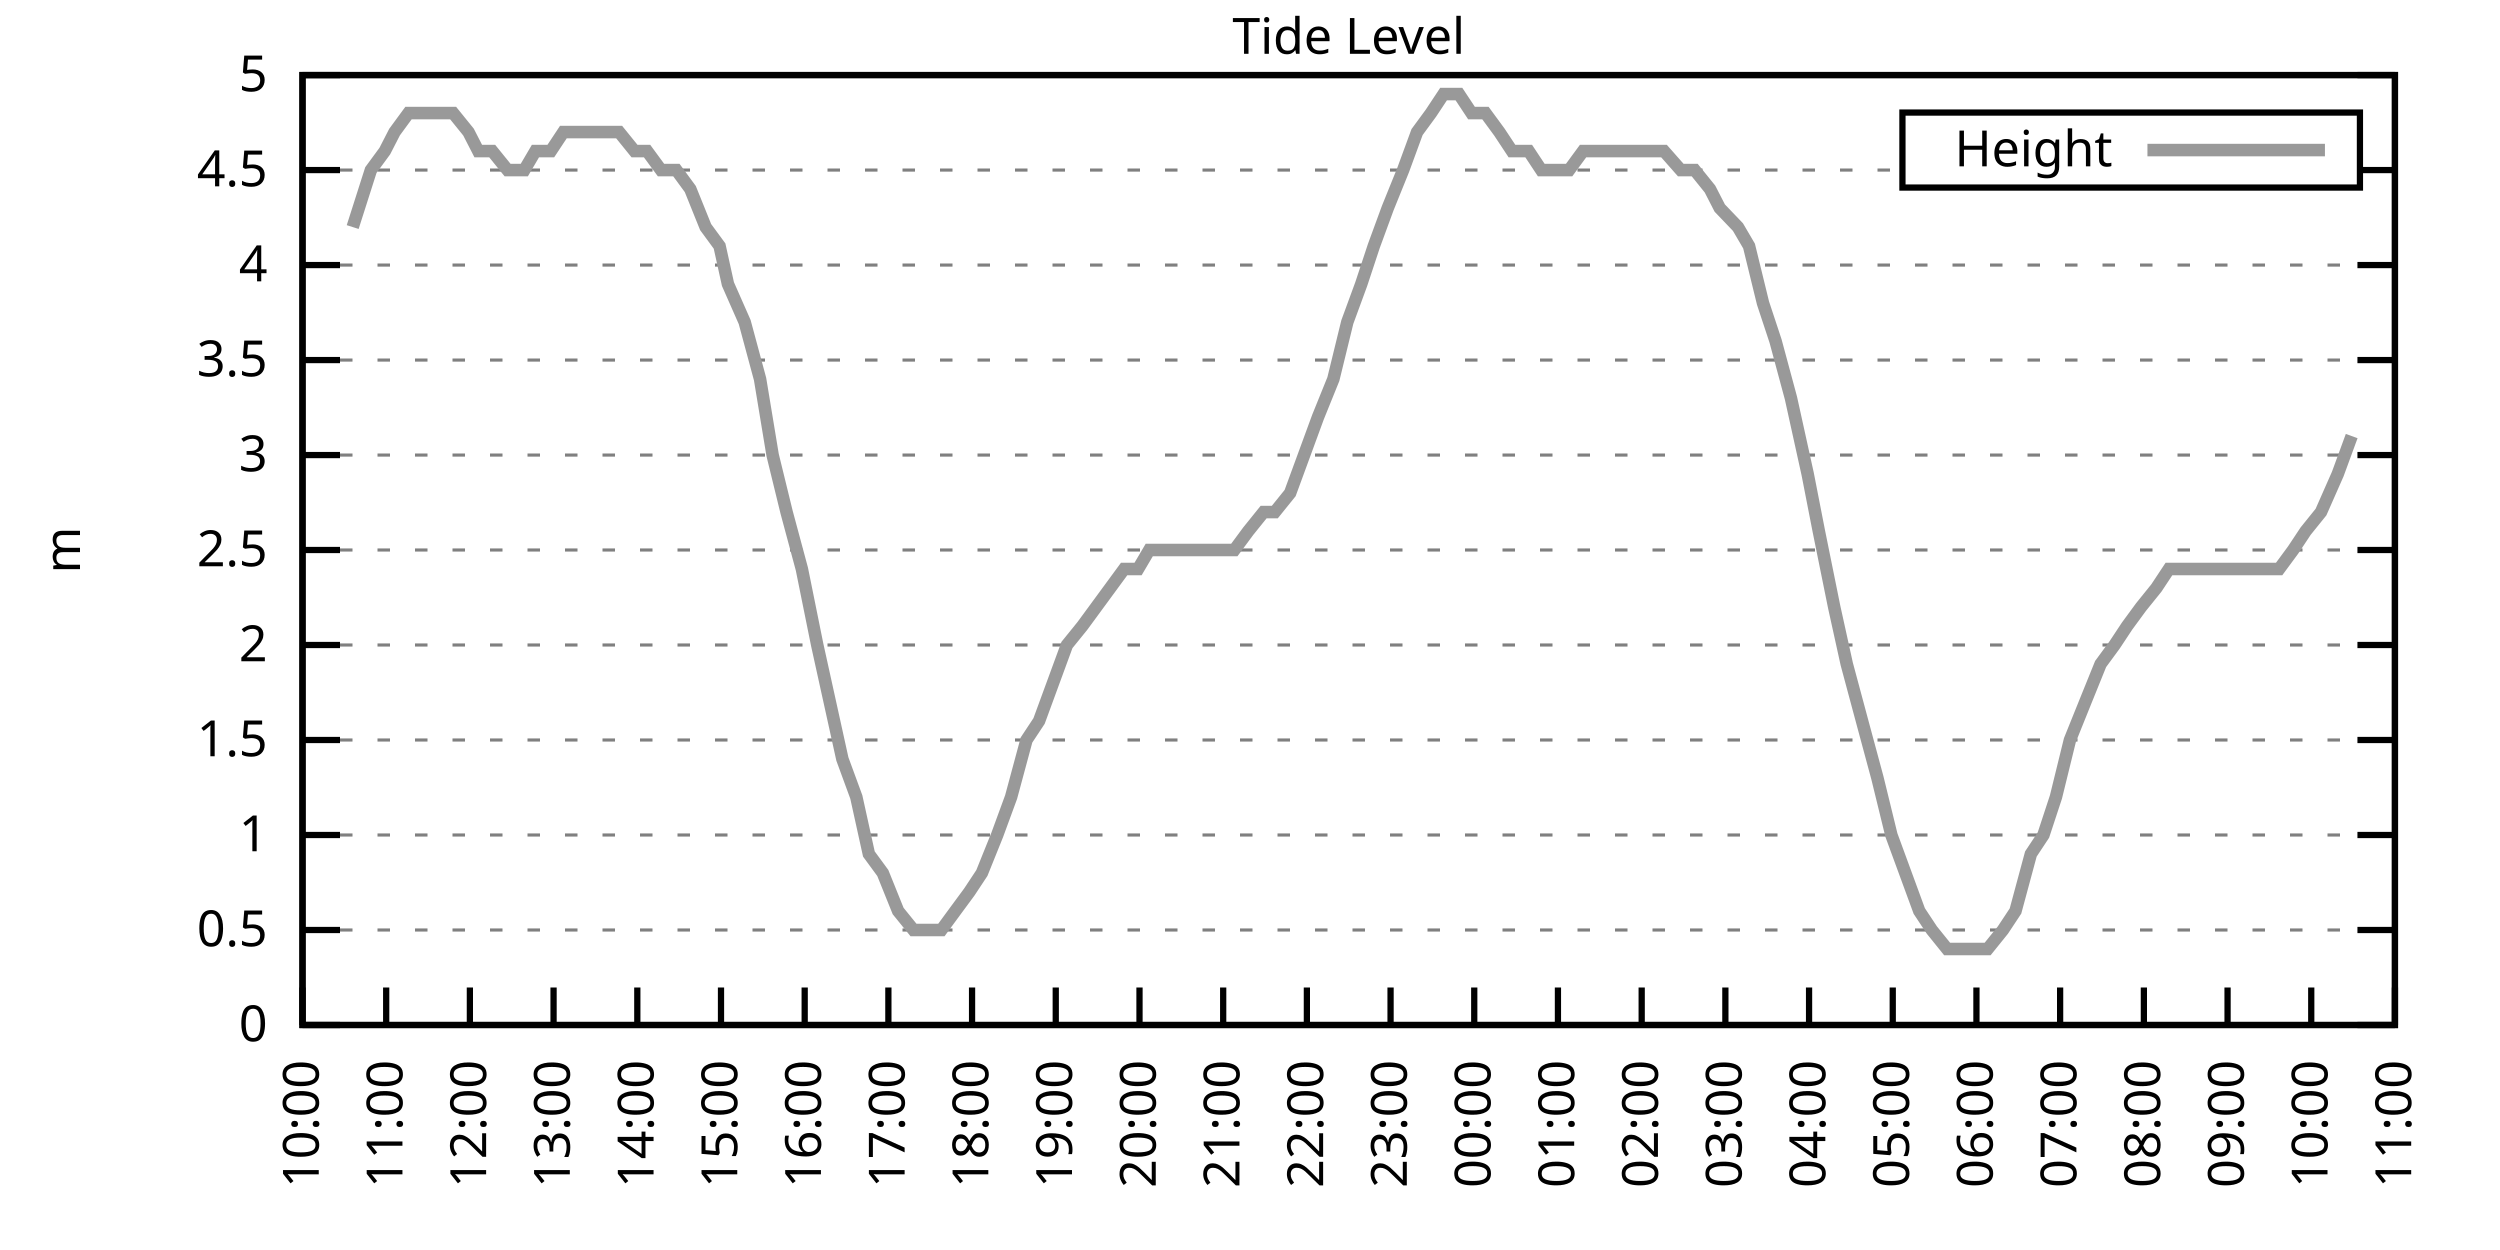
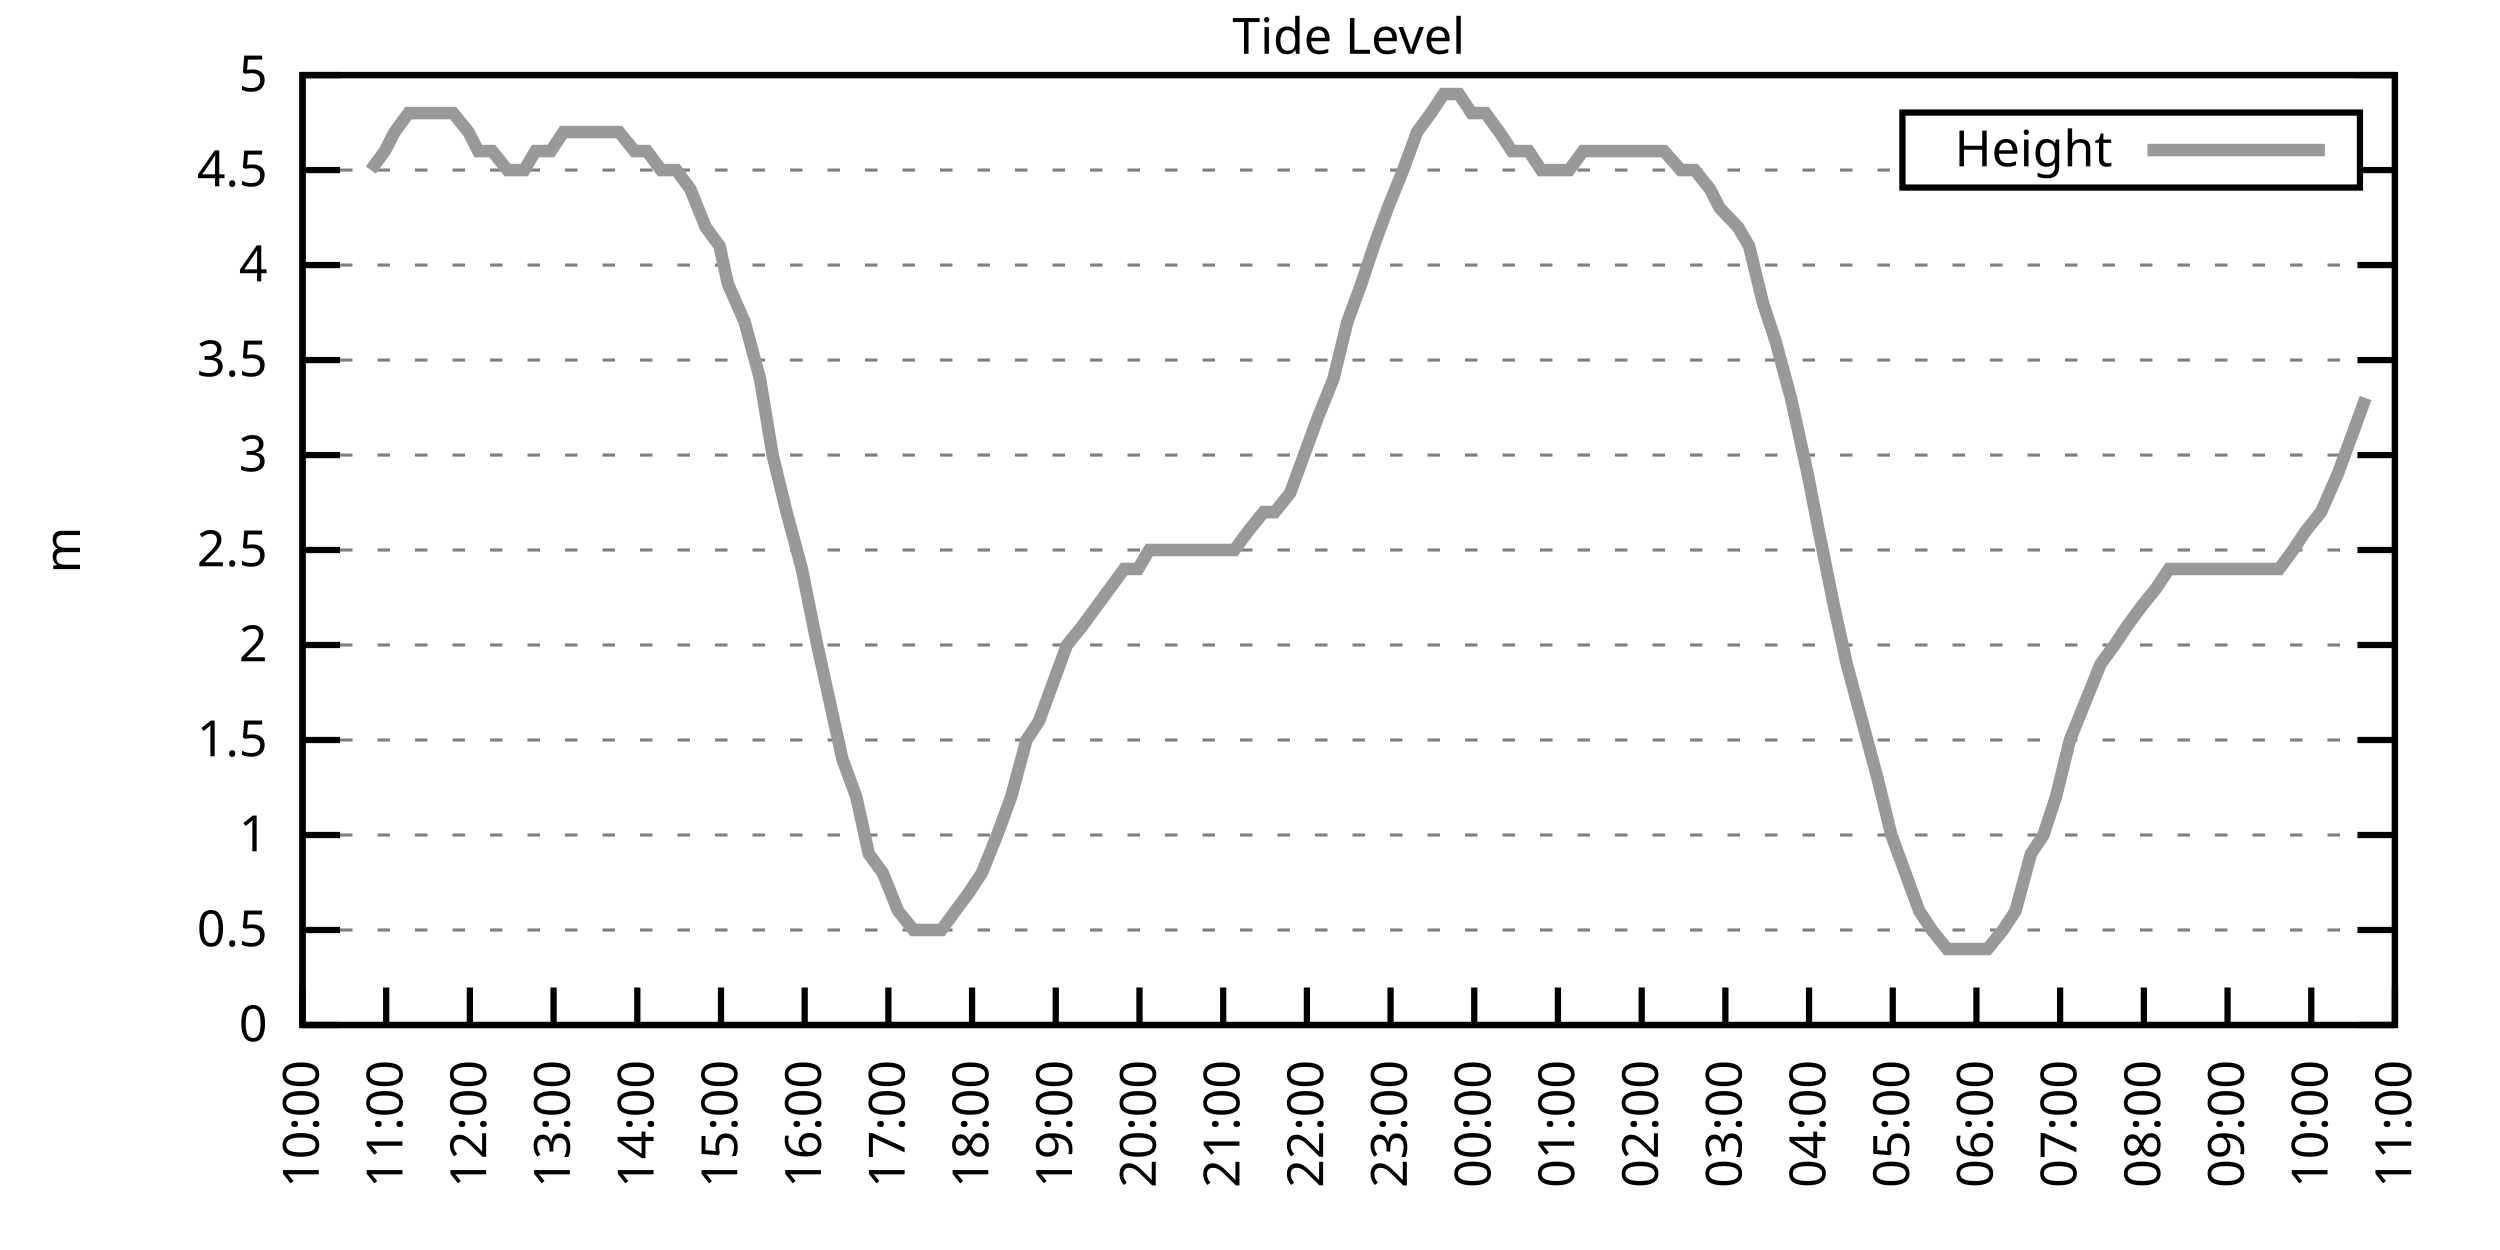
<svg xmlns="http://www.w3.org/2000/svg" xmlns:xlink="http://www.w3.org/1999/xlink" width="400" height="200" viewBox="0 0 400 200">
  <g id="gnuplot_canvas">
    <rect x="0" y="0" width="400" height="200" fill="none" />
    <defs>
      <circle id="gpDot" r="0.5" stroke-width="0.5" stroke="currentColor" />
      <path id="gpPt0" stroke-width="0.333" stroke="currentColor" d="M-1,0 h2 M0,-1 v2" />
      <path id="gpPt1" stroke-width="0.333" stroke="currentColor" d="M-1,-1 L1,1 M1,-1 L-1,1" />
      <path id="gpPt2" stroke-width="0.333" stroke="currentColor" d="M-1,0 L1,0 M0,-1 L0,1 M-1,-1 L1,1 M-1,1 L1,-1" />
      <rect id="gpPt3" stroke-width="0.333" stroke="currentColor" x="-1" y="-1" width="2" height="2" />
      <rect id="gpPt4" stroke-width="0.333" stroke="currentColor" fill="currentColor" x="-1" y="-1" width="2" height="2" />
      <circle id="gpPt5" stroke-width="0.333" stroke="currentColor" cx="0" cy="0" r="1" />
      <use xlink:href="#gpPt5" id="gpPt6" fill="currentColor" stroke="none" />
      <path id="gpPt7" stroke-width="0.333" stroke="currentColor" d="M0,-1.33 L-1.33,0.67 L1.33,0.67 z" />
      <use xlink:href="#gpPt7" id="gpPt8" fill="currentColor" stroke="none" />
      <use xlink:href="#gpPt7" id="gpPt9" stroke="currentColor" transform="rotate(180)" />
      <use xlink:href="#gpPt9" id="gpPt10" fill="currentColor" stroke="none" />
      <use xlink:href="#gpPt3" id="gpPt11" stroke="currentColor" transform="rotate(45)" />
      <use xlink:href="#gpPt11" id="gpPt12" fill="currentColor" stroke="none" />
      <path id="gpPt13" stroke-width="0.333" stroke="currentColor" d="M0,1.330 L1.265,0.411 L0.782,-1.067 L-0.782,-1.076 L-1.265,0.411 z" />
      <use xlink:href="#gpPt13" id="gpPt14" fill="currentColor" stroke="none" />
      <filter id="textbox" filterUnits="objectBoundingBox" x="0" y="0" height="1" width="1">
        <feFlood flood-color="white" flood-opacity="1" result="bgnd" />
        <feComposite in="SourceGraphic" in2="bgnd" operator="atop" />
      </filter>
      <filter id="greybox" filterUnits="objectBoundingBox" x="0" y="0" height="1" width="1">
        <feFlood flood-color="lightgrey" flood-opacity="1" result="grey" />
        <feComposite in="SourceGraphic" in2="grey" operator="atop" />
      </filter>
    </defs>
    <g fill="none" color="white" stroke="currentColor" stroke-width="1.00" stroke-linecap="butt" stroke-linejoin="miter">
</g>
    <g fill="none" color="black" stroke="currentColor" stroke-width="1.00" stroke-linecap="butt" stroke-linejoin="miter">
      <g stroke="none" shape-rendering="crispEdges">
        <polygon fill="rgb(255, 255, 255)" points="48.40,164.00 383.18,164.00 383.18,12.02 48.40,12.02 " />
      </g>
    </g>
    <g fill="none" color="black" stroke="currentColor" stroke-width="1.00" stroke-linecap="butt" stroke-linejoin="miter">
</g>
    <g fill="none" color="black" stroke="black" stroke-width="0.50" stroke-linecap="butt" stroke-linejoin="miter">
</g>
    <g fill="none" color="gray" stroke="currentColor" stroke-width="0.50" stroke-linecap="butt" stroke-linejoin="miter">
      <path stroke="gray" stroke-dasharray="2,4" class="gridline" d="M48.40,164.00 L383.19,164.00  " />
    </g>
    <g fill="none" color="gray" stroke="gray" stroke-width="1.00" stroke-linecap="butt" stroke-linejoin="miter">
</g>
    <g fill="none" color="black" stroke="currentColor" stroke-width="1.00" stroke-linecap="butt" stroke-linejoin="miter">
      <path stroke="black" d="M48.40,164.00 L54.40,164.00 M383.19,164.00 L377.19,164.00  " />
      <g transform="translate(42.80,166.60)" stroke="none" fill="black" font-family="Sans" font-size="8.00" text-anchor="end">
        <text>
          <tspan font-family="Sans"> 0</tspan>
        </text>
      </g>
    </g>
    <g fill="none" color="black" stroke="currentColor" stroke-width="1.00" stroke-linecap="butt" stroke-linejoin="miter">
</g>
    <g fill="none" color="black" stroke="black" stroke-width="0.50" stroke-linecap="butt" stroke-linejoin="miter">
</g>
    <g fill="none" color="gray" stroke="currentColor" stroke-width="0.50" stroke-linecap="butt" stroke-linejoin="miter">
      <path stroke="gray" stroke-dasharray="2,4" class="gridline" d="M48.40,148.80 L383.19,148.80  " />
    </g>
    <g fill="none" color="gray" stroke="gray" stroke-width="1.00" stroke-linecap="butt" stroke-linejoin="miter">
</g>
    <g fill="none" color="black" stroke="currentColor" stroke-width="1.00" stroke-linecap="butt" stroke-linejoin="miter">
      <path stroke="black" d="M48.40,148.80 L54.40,148.80 M383.19,148.80 L377.19,148.80  " />
      <g transform="translate(42.80,151.40)" stroke="none" fill="black" font-family="Sans" font-size="8.00" text-anchor="end">
        <text>
          <tspan font-family="Sans"> 0.5</tspan>
        </text>
      </g>
    </g>
    <g fill="none" color="black" stroke="currentColor" stroke-width="1.00" stroke-linecap="butt" stroke-linejoin="miter">
</g>
    <g fill="none" color="black" stroke="black" stroke-width="0.50" stroke-linecap="butt" stroke-linejoin="miter">
</g>
    <g fill="none" color="gray" stroke="currentColor" stroke-width="0.50" stroke-linecap="butt" stroke-linejoin="miter">
      <path stroke="gray" stroke-dasharray="2,4" class="gridline" d="M48.40,133.60 L383.19,133.60  " />
    </g>
    <g fill="none" color="gray" stroke="gray" stroke-width="1.00" stroke-linecap="butt" stroke-linejoin="miter">
</g>
    <g fill="none" color="black" stroke="currentColor" stroke-width="1.00" stroke-linecap="butt" stroke-linejoin="miter">
      <path stroke="black" d="M48.40,133.60 L54.40,133.60 M383.19,133.60 L377.19,133.60  " />
      <g transform="translate(42.80,136.20)" stroke="none" fill="black" font-family="Sans" font-size="8.00" text-anchor="end">
        <text>
          <tspan font-family="Sans"> 1</tspan>
        </text>
      </g>
    </g>
    <g fill="none" color="black" stroke="currentColor" stroke-width="1.00" stroke-linecap="butt" stroke-linejoin="miter">
</g>
    <g fill="none" color="black" stroke="black" stroke-width="0.50" stroke-linecap="butt" stroke-linejoin="miter">
</g>
    <g fill="none" color="gray" stroke="currentColor" stroke-width="0.50" stroke-linecap="butt" stroke-linejoin="miter">
      <path stroke="gray" stroke-dasharray="2,4" class="gridline" d="M48.40,118.40 L383.19,118.40  " />
    </g>
    <g fill="none" color="gray" stroke="gray" stroke-width="1.00" stroke-linecap="butt" stroke-linejoin="miter">
</g>
    <g fill="none" color="black" stroke="currentColor" stroke-width="1.00" stroke-linecap="butt" stroke-linejoin="miter">
      <path stroke="black" d="M48.40,118.40 L54.40,118.40 M383.19,118.40 L377.19,118.40  " />
      <g transform="translate(42.80,121.00)" stroke="none" fill="black" font-family="Sans" font-size="8.00" text-anchor="end">
        <text>
          <tspan font-family="Sans"> 1.5</tspan>
        </text>
      </g>
    </g>
    <g fill="none" color="black" stroke="currentColor" stroke-width="1.00" stroke-linecap="butt" stroke-linejoin="miter">
</g>
    <g fill="none" color="black" stroke="black" stroke-width="0.50" stroke-linecap="butt" stroke-linejoin="miter">
</g>
    <g fill="none" color="gray" stroke="currentColor" stroke-width="0.50" stroke-linecap="butt" stroke-linejoin="miter">
      <path stroke="gray" stroke-dasharray="2,4" class="gridline" d="M48.40,103.20 L383.19,103.20  " />
    </g>
    <g fill="none" color="gray" stroke="gray" stroke-width="1.00" stroke-linecap="butt" stroke-linejoin="miter">
</g>
    <g fill="none" color="black" stroke="currentColor" stroke-width="1.00" stroke-linecap="butt" stroke-linejoin="miter">
      <path stroke="black" d="M48.40,103.20 L54.40,103.20 M383.19,103.20 L377.19,103.20  " />
      <g transform="translate(42.80,105.80)" stroke="none" fill="black" font-family="Sans" font-size="8.00" text-anchor="end">
        <text>
          <tspan font-family="Sans"> 2</tspan>
        </text>
      </g>
    </g>
    <g fill="none" color="black" stroke="currentColor" stroke-width="1.00" stroke-linecap="butt" stroke-linejoin="miter">
</g>
    <g fill="none" color="black" stroke="black" stroke-width="0.50" stroke-linecap="butt" stroke-linejoin="miter">
</g>
    <g fill="none" color="gray" stroke="currentColor" stroke-width="0.50" stroke-linecap="butt" stroke-linejoin="miter">
      <path stroke="gray" stroke-dasharray="2,4" class="gridline" d="M48.40,88.00 L383.19,88.00  " />
    </g>
    <g fill="none" color="gray" stroke="gray" stroke-width="1.00" stroke-linecap="butt" stroke-linejoin="miter">
</g>
    <g fill="none" color="black" stroke="currentColor" stroke-width="1.00" stroke-linecap="butt" stroke-linejoin="miter">
      <path stroke="black" d="M48.40,88.00 L54.40,88.00 M383.19,88.00 L377.19,88.00  " />
      <g transform="translate(42.80,90.60)" stroke="none" fill="black" font-family="Sans" font-size="8.00" text-anchor="end">
        <text>
          <tspan font-family="Sans"> 2.5</tspan>
        </text>
      </g>
    </g>
    <g fill="none" color="black" stroke="currentColor" stroke-width="1.00" stroke-linecap="butt" stroke-linejoin="miter">
</g>
    <g fill="none" color="black" stroke="black" stroke-width="0.50" stroke-linecap="butt" stroke-linejoin="miter">
</g>
    <g fill="none" color="gray" stroke="currentColor" stroke-width="0.50" stroke-linecap="butt" stroke-linejoin="miter">
      <path stroke="gray" stroke-dasharray="2,4" class="gridline" d="M48.40,72.81 L383.19,72.81  " />
    </g>
    <g fill="none" color="gray" stroke="gray" stroke-width="1.00" stroke-linecap="butt" stroke-linejoin="miter">
</g>
    <g fill="none" color="black" stroke="currentColor" stroke-width="1.00" stroke-linecap="butt" stroke-linejoin="miter">
      <path stroke="black" d="M48.40,72.81 L54.40,72.81 M383.19,72.81 L377.19,72.81  " />
      <g transform="translate(42.80,75.41)" stroke="none" fill="black" font-family="Sans" font-size="8.00" text-anchor="end">
        <text>
          <tspan font-family="Sans"> 3</tspan>
        </text>
      </g>
    </g>
    <g fill="none" color="black" stroke="currentColor" stroke-width="1.00" stroke-linecap="butt" stroke-linejoin="miter">
</g>
    <g fill="none" color="black" stroke="black" stroke-width="0.50" stroke-linecap="butt" stroke-linejoin="miter">
</g>
    <g fill="none" color="gray" stroke="currentColor" stroke-width="0.50" stroke-linecap="butt" stroke-linejoin="miter">
      <path stroke="gray" stroke-dasharray="2,4" class="gridline" d="M48.40,57.61 L383.19,57.61  " />
    </g>
    <g fill="none" color="gray" stroke="gray" stroke-width="1.00" stroke-linecap="butt" stroke-linejoin="miter">
</g>
    <g fill="none" color="black" stroke="currentColor" stroke-width="1.00" stroke-linecap="butt" stroke-linejoin="miter">
      <path stroke="black" d="M48.40,57.61 L54.40,57.61 M383.19,57.61 L377.19,57.61  " />
      <g transform="translate(42.80,60.21)" stroke="none" fill="black" font-family="Sans" font-size="8.00" text-anchor="end">
        <text>
          <tspan font-family="Sans"> 3.5</tspan>
        </text>
      </g>
    </g>
    <g fill="none" color="black" stroke="currentColor" stroke-width="1.00" stroke-linecap="butt" stroke-linejoin="miter">
</g>
    <g fill="none" color="black" stroke="black" stroke-width="0.50" stroke-linecap="butt" stroke-linejoin="miter">
</g>
    <g fill="none" color="gray" stroke="currentColor" stroke-width="0.50" stroke-linecap="butt" stroke-linejoin="miter">
      <path stroke="gray" stroke-dasharray="2,4" class="gridline" d="M48.40,42.41 L383.19,42.41  " />
    </g>
    <g fill="none" color="gray" stroke="gray" stroke-width="1.00" stroke-linecap="butt" stroke-linejoin="miter">
</g>
    <g fill="none" color="black" stroke="currentColor" stroke-width="1.00" stroke-linecap="butt" stroke-linejoin="miter">
      <path stroke="black" d="M48.40,42.41 L54.40,42.41 M383.19,42.41 L377.19,42.41  " />
      <g transform="translate(42.80,45.01)" stroke="none" fill="black" font-family="Sans" font-size="8.00" text-anchor="end">
        <text>
          <tspan font-family="Sans"> 4</tspan>
        </text>
      </g>
    </g>
    <g fill="none" color="black" stroke="currentColor" stroke-width="1.00" stroke-linecap="butt" stroke-linejoin="miter">
</g>
    <g fill="none" color="black" stroke="black" stroke-width="0.50" stroke-linecap="butt" stroke-linejoin="miter">
</g>
    <g fill="none" color="gray" stroke="currentColor" stroke-width="0.50" stroke-linecap="butt" stroke-linejoin="miter">
      <path stroke="gray" stroke-dasharray="2,4" class="gridline" d="M48.40,27.21 L304.39,27.21 M377.59,27.21 L383.19,27.21  " />
    </g>
    <g fill="none" color="gray" stroke="gray" stroke-width="1.00" stroke-linecap="butt" stroke-linejoin="miter">
</g>
    <g fill="none" color="black" stroke="currentColor" stroke-width="1.00" stroke-linecap="butt" stroke-linejoin="miter">
      <path stroke="black" d="M48.40,27.21 L54.40,27.21 M383.19,27.21 L377.19,27.21  " />
      <g transform="translate(42.80,29.81)" stroke="none" fill="black" font-family="Sans" font-size="8.00" text-anchor="end">
        <text>
          <tspan font-family="Sans"> 4.5</tspan>
        </text>
      </g>
    </g>
    <g fill="none" color="black" stroke="currentColor" stroke-width="1.00" stroke-linecap="butt" stroke-linejoin="miter">
</g>
    <g fill="none" color="black" stroke="black" stroke-width="0.50" stroke-linecap="butt" stroke-linejoin="miter">
</g>
    <g fill="none" color="gray" stroke="currentColor" stroke-width="0.50" stroke-linecap="butt" stroke-linejoin="miter">
      <path stroke="gray" stroke-dasharray="2,4" class="gridline" d="M48.40,12.01 L383.19,12.01  " />
    </g>
    <g fill="none" color="gray" stroke="gray" stroke-width="1.00" stroke-linecap="butt" stroke-linejoin="miter">
</g>
    <g fill="none" color="black" stroke="currentColor" stroke-width="1.00" stroke-linecap="butt" stroke-linejoin="miter">
      <path stroke="black" d="M48.40,12.01 L54.40,12.01 M383.19,12.01 L377.19,12.01  " />
      <g transform="translate(42.80,14.61)" stroke="none" fill="black" font-family="Sans" font-size="8.00" text-anchor="end">
        <text>
          <tspan font-family="Sans"> 5</tspan>
        </text>
      </g>
    </g>
    <g fill="none" color="black" stroke="currentColor" stroke-width="1.00" stroke-linecap="butt" stroke-linejoin="miter">
      <path stroke="black" d="M48.40,164.00 L48.40,158.00  " />
      <g transform="translate(51.00,169.60) rotate(270.00)" stroke="none" fill="black" font-family="Sans" font-size="8.00" text-anchor="end">
        <text>
          <tspan font-family="Sans">10:00</tspan>
        </text>
      </g>
    </g>
    <g fill="none" color="black" stroke="currentColor" stroke-width="1.00" stroke-linecap="butt" stroke-linejoin="miter">
      <path stroke="black" d="M61.79,164.00 L61.79,158.00  " />
      <g transform="translate(64.39,169.60) rotate(270.00)" stroke="none" fill="black" font-family="Sans" font-size="8.00" text-anchor="end">
        <text>
          <tspan font-family="Sans">11:00</tspan>
        </text>
      </g>
    </g>
    <g fill="none" color="black" stroke="currentColor" stroke-width="1.00" stroke-linecap="butt" stroke-linejoin="miter">
      <path stroke="black" d="M75.18,164.00 L75.18,158.00  " />
      <g transform="translate(77.78,169.60) rotate(270.00)" stroke="none" fill="black" font-family="Sans" font-size="8.00" text-anchor="end">
        <text>
          <tspan font-family="Sans">12:00</tspan>
        </text>
      </g>
    </g>
    <g fill="none" color="black" stroke="currentColor" stroke-width="1.00" stroke-linecap="butt" stroke-linejoin="miter">
      <path stroke="black" d="M88.57,164.00 L88.57,158.00  " />
      <g transform="translate(91.17,169.60) rotate(270.00)" stroke="none" fill="black" font-family="Sans" font-size="8.00" text-anchor="end">
        <text>
          <tspan font-family="Sans">13:00</tspan>
        </text>
      </g>
    </g>
    <g fill="none" color="black" stroke="currentColor" stroke-width="1.00" stroke-linecap="butt" stroke-linejoin="miter">
      <path stroke="black" d="M101.97,164.00 L101.97,158.00  " />
      <g transform="translate(104.57,169.60) rotate(270.00)" stroke="none" fill="black" font-family="Sans" font-size="8.00" text-anchor="end">
        <text>
          <tspan font-family="Sans">14:00</tspan>
        </text>
      </g>
    </g>
    <g fill="none" color="black" stroke="currentColor" stroke-width="1.00" stroke-linecap="butt" stroke-linejoin="miter">
      <path stroke="black" d="M115.36,164.00 L115.36,158.00  " />
      <g transform="translate(117.96,169.60) rotate(270.00)" stroke="none" fill="black" font-family="Sans" font-size="8.00" text-anchor="end">
        <text>
          <tspan font-family="Sans">15:00</tspan>
        </text>
      </g>
    </g>
    <g fill="none" color="black" stroke="currentColor" stroke-width="1.00" stroke-linecap="butt" stroke-linejoin="miter">
      <path stroke="black" d="M128.75,164.00 L128.75,158.00  " />
      <g transform="translate(131.35,169.60) rotate(270.00)" stroke="none" fill="black" font-family="Sans" font-size="8.00" text-anchor="end">
        <text>
          <tspan font-family="Sans">16:00</tspan>
        </text>
      </g>
    </g>
    <g fill="none" color="black" stroke="currentColor" stroke-width="1.00" stroke-linecap="butt" stroke-linejoin="miter">
      <path stroke="black" d="M142.14,164.00 L142.14,158.00  " />
      <g transform="translate(144.74,169.60) rotate(270.00)" stroke="none" fill="black" font-family="Sans" font-size="8.00" text-anchor="end">
        <text>
          <tspan font-family="Sans">17:00</tspan>
        </text>
      </g>
    </g>
    <g fill="none" color="black" stroke="currentColor" stroke-width="1.00" stroke-linecap="butt" stroke-linejoin="miter">
      <path stroke="black" d="M155.53,164.00 L155.53,158.00  " />
      <g transform="translate(158.13,169.60) rotate(270.00)" stroke="none" fill="black" font-family="Sans" font-size="8.00" text-anchor="end">
        <text>
          <tspan font-family="Sans">18:00</tspan>
        </text>
      </g>
    </g>
    <g fill="none" color="black" stroke="currentColor" stroke-width="1.00" stroke-linecap="butt" stroke-linejoin="miter">
      <path stroke="black" d="M168.92,164.00 L168.92,158.00  " />
      <g transform="translate(171.52,169.60) rotate(270.00)" stroke="none" fill="black" font-family="Sans" font-size="8.00" text-anchor="end">
        <text>
          <tspan font-family="Sans">19:00</tspan>
        </text>
      </g>
    </g>
    <g fill="none" color="black" stroke="currentColor" stroke-width="1.00" stroke-linecap="butt" stroke-linejoin="miter">
      <path stroke="black" d="M182.32,164.00 L182.32,158.00  " />
      <g transform="translate(184.92,169.60) rotate(270.00)" stroke="none" fill="black" font-family="Sans" font-size="8.00" text-anchor="end">
        <text>
          <tspan font-family="Sans">20:00</tspan>
        </text>
      </g>
    </g>
    <g fill="none" color="black" stroke="currentColor" stroke-width="1.00" stroke-linecap="butt" stroke-linejoin="miter">
      <path stroke="black" d="M195.71,164.00 L195.71,158.00  " />
      <g transform="translate(198.31,169.60) rotate(270.00)" stroke="none" fill="black" font-family="Sans" font-size="8.00" text-anchor="end">
        <text>
          <tspan font-family="Sans">21:00</tspan>
        </text>
      </g>
    </g>
    <g fill="none" color="black" stroke="currentColor" stroke-width="1.00" stroke-linecap="butt" stroke-linejoin="miter">
      <path stroke="black" d="M209.10,164.00 L209.10,158.00  " />
      <g transform="translate(211.70,169.60) rotate(270.00)" stroke="none" fill="black" font-family="Sans" font-size="8.00" text-anchor="end">
        <text>
          <tspan font-family="Sans">22:00</tspan>
        </text>
      </g>
    </g>
    <g fill="none" color="black" stroke="currentColor" stroke-width="1.00" stroke-linecap="butt" stroke-linejoin="miter">
      <path stroke="black" d="M222.49,164.00 L222.49,158.00  " />
      <g transform="translate(225.09,169.60) rotate(270.00)" stroke="none" fill="black" font-family="Sans" font-size="8.00" text-anchor="end">
        <text>
          <tspan font-family="Sans">23:00</tspan>
        </text>
      </g>
    </g>
    <g fill="none" color="black" stroke="currentColor" stroke-width="1.00" stroke-linecap="butt" stroke-linejoin="miter">
      <path stroke="black" d="M235.88,164.00 L235.88,158.00  " />
      <g transform="translate(238.48,169.60) rotate(270.00)" stroke="none" fill="black" font-family="Sans" font-size="8.00" text-anchor="end">
        <text>
          <tspan font-family="Sans">00:00</tspan>
        </text>
      </g>
    </g>
    <g fill="none" color="black" stroke="currentColor" stroke-width="1.00" stroke-linecap="butt" stroke-linejoin="miter">
      <path stroke="black" d="M249.27,164.00 L249.27,158.00  " />
      <g transform="translate(251.87,169.60) rotate(270.00)" stroke="none" fill="black" font-family="Sans" font-size="8.00" text-anchor="end">
        <text>
          <tspan font-family="Sans">01:00</tspan>
        </text>
      </g>
    </g>
    <g fill="none" color="black" stroke="currentColor" stroke-width="1.00" stroke-linecap="butt" stroke-linejoin="miter">
      <path stroke="black" d="M262.67,164.00 L262.67,158.00  " />
      <g transform="translate(265.27,169.60) rotate(270.00)" stroke="none" fill="black" font-family="Sans" font-size="8.00" text-anchor="end">
        <text>
          <tspan font-family="Sans">02:00</tspan>
        </text>
      </g>
    </g>
    <g fill="none" color="black" stroke="currentColor" stroke-width="1.00" stroke-linecap="butt" stroke-linejoin="miter">
      <path stroke="black" d="M276.06,164.00 L276.06,158.00  " />
      <g transform="translate(278.66,169.60) rotate(270.00)" stroke="none" fill="black" font-family="Sans" font-size="8.00" text-anchor="end">
        <text>
          <tspan font-family="Sans">03:00</tspan>
        </text>
      </g>
    </g>
    <g fill="none" color="black" stroke="currentColor" stroke-width="1.00" stroke-linecap="butt" stroke-linejoin="miter">
      <path stroke="black" d="M289.45,164.00 L289.45,158.00  " />
      <g transform="translate(292.05,169.60) rotate(270.00)" stroke="none" fill="black" font-family="Sans" font-size="8.00" text-anchor="end">
        <text>
          <tspan font-family="Sans">04:00</tspan>
        </text>
      </g>
    </g>
    <g fill="none" color="black" stroke="currentColor" stroke-width="1.00" stroke-linecap="butt" stroke-linejoin="miter">
      <path stroke="black" d="M302.84,164.00 L302.84,158.00  " />
      <g transform="translate(305.44,169.60) rotate(270.00)" stroke="none" fill="black" font-family="Sans" font-size="8.00" text-anchor="end">
        <text>
          <tspan font-family="Sans">05:00</tspan>
        </text>
      </g>
    </g>
    <g fill="none" color="black" stroke="currentColor" stroke-width="1.00" stroke-linecap="butt" stroke-linejoin="miter">
      <path stroke="black" d="M316.23,164.00 L316.23,158.00  " />
      <g transform="translate(318.83,169.60) rotate(270.00)" stroke="none" fill="black" font-family="Sans" font-size="8.00" text-anchor="end">
        <text>
          <tspan font-family="Sans">06:00</tspan>
        </text>
      </g>
    </g>
    <g fill="none" color="black" stroke="currentColor" stroke-width="1.00" stroke-linecap="butt" stroke-linejoin="miter">
      <path stroke="black" d="M329.62,164.00 L329.62,158.00  " />
      <g transform="translate(332.22,169.60) rotate(270.00)" stroke="none" fill="black" font-family="Sans" font-size="8.00" text-anchor="end">
        <text>
          <tspan font-family="Sans">07:00</tspan>
        </text>
      </g>
    </g>
    <g fill="none" color="black" stroke="currentColor" stroke-width="1.00" stroke-linecap="butt" stroke-linejoin="miter">
      <path stroke="black" d="M343.02,164.00 L343.02,158.00  " />
      <g transform="translate(345.62,169.60) rotate(270.00)" stroke="none" fill="black" font-family="Sans" font-size="8.00" text-anchor="end">
        <text>
          <tspan font-family="Sans">08:00</tspan>
        </text>
      </g>
    </g>
    <g fill="none" color="black" stroke="currentColor" stroke-width="1.00" stroke-linecap="butt" stroke-linejoin="miter">
      <path stroke="black" d="M356.41,164.00 L356.41,158.00  " />
      <g transform="translate(359.01,169.60) rotate(270.00)" stroke="none" fill="black" font-family="Sans" font-size="8.00" text-anchor="end">
        <text>
          <tspan font-family="Sans">09:00</tspan>
        </text>
      </g>
    </g>
    <g fill="none" color="black" stroke="currentColor" stroke-width="1.00" stroke-linecap="butt" stroke-linejoin="miter">
      <path stroke="black" d="M369.80,164.00 L369.80,158.00  " />
      <g transform="translate(372.40,169.60) rotate(270.00)" stroke="none" fill="black" font-family="Sans" font-size="8.00" text-anchor="end">
        <text>
          <tspan font-family="Sans">10:00</tspan>
        </text>
      </g>
    </g>
    <g fill="none" color="black" stroke="currentColor" stroke-width="1.00" stroke-linecap="butt" stroke-linejoin="miter">
      <path stroke="black" d="M383.19,164.00 L383.19,158.00  " />
      <g transform="translate(385.79,169.60) rotate(270.00)" stroke="none" fill="black" font-family="Sans" font-size="8.00" text-anchor="end">
        <text>
          <tspan font-family="Sans">11:00</tspan>
        </text>
      </g>
    </g>
    <g fill="none" color="black" stroke="currentColor" stroke-width="1.00" stroke-linecap="butt" stroke-linejoin="miter">
</g>
    <g fill="none" color="black" stroke="currentColor" stroke-width="1.00" stroke-linecap="butt" stroke-linejoin="miter">
      <path stroke="black" d="M48.40,12.01 L48.40,164.00 L383.19,164.00 L383.19,12.01 L48.40,12.01 Z  " />
    </g>
    <g fill="none" color="black" stroke="currentColor" stroke-width="1.00" stroke-linecap="butt" stroke-linejoin="miter">
</g>
    <g fill="none" color="black" stroke="currentColor" stroke-width="1.00" stroke-linecap="butt" stroke-linejoin="miter">
      <path stroke="black" d="M304.39,30.01 L304.39,18.01 L377.59,18.01 L377.59,30.01 L304.39,30.01 Z  " />
    </g>
    <g id="Tide_level_plot_1">
      <g fill="none" color="white" stroke="black" stroke-width="2.00" stroke-linecap="butt" stroke-linejoin="miter">
</g>
      <g fill="none" color="black" stroke="currentColor" stroke-width="2.00" stroke-linecap="butt" stroke-linejoin="miter">
        <g transform="translate(337.99,26.61)" stroke="none" fill="black" font-family="Sans" font-size="8.00" text-anchor="end">
          <text>
            <tspan font-family="Sans">Height</tspan>
          </text>
        </g>
      </g>
      <g fill="none" color="black" stroke="currentColor" stroke-width="2.00" stroke-linecap="butt" stroke-linejoin="miter">
-         <path stroke="rgb(153, 153, 153)" d="M343.59,24.01 L371.99,24.01 M56.43,36.33 L59.34,27.21 L61.57,24.17 L63.13,21.13 L65.36,18.09 L67.59,18.09   L70.05,18.09 L72.50,18.09 L74.96,21.13 L76.52,24.17 L78.75,24.17 L81.21,27.21 L83.89,27.21 L85.67,24.17   L88.13,24.17 L90.14,21.13 L92.82,21.13 L94.60,21.13 L97.06,21.13 L99.06,21.13 L101.52,24.17 L103.53,24.17   L105.76,27.21 L108.22,27.21 L110.45,30.25 L112.90,36.33 L115.13,39.37 L116.47,45.45 L119.15,51.53 L121.61,60.65   L123.62,72.81 L125.85,81.93 L128.30,91.04 L130.76,103.20 L132.77,112.32 L134.78,121.44 L137.01,127.52 L139.02,136.64   L141.25,139.68 L143.70,145.76 L146.16,148.80 L148.61,148.80 L150.62,148.80 L152.85,145.76 L155.09,142.72 L157.10,139.68   L159.55,133.60 L161.78,127.52 L164.24,118.40 L166.25,115.36 L168.48,109.28 L170.71,103.20 L173.17,100.16 L175.40,97.12   L177.63,94.08 L179.86,91.04 L182.09,91.04 L183.88,88.00 L186.33,88.00 L188.79,88.00 L191.02,88.00 L192.58,88.00   L194.81,88.00 L197.49,88.00 L199.73,84.97 L202.18,81.93 L203.97,81.93 L206.42,78.89 L208.65,72.81 L210.88,66.73   L213.34,60.65 L215.57,51.53 L217.80,45.45 L219.81,39.37 L222.04,33.29 L224.50,27.21 L226.73,21.13 L228.96,18.09   L230.97,15.05 L233.43,15.05 L235.44,18.09 L237.67,18.09 L239.90,21.13 L241.91,24.17 L244.59,24.17 L246.60,27.21   L248.38,27.21 L251.06,27.21 L253.29,24.17 L255.08,24.17 L257.53,24.17 L259.99,24.17 L262.00,24.17 L264.23,24.17   L266.24,24.17 L268.92,27.21 L271.15,27.21 L273.60,30.25 L275.16,33.29 L278.07,36.33 L279.85,39.37 L282.08,48.49   L284.09,54.57 L286.55,63.69 L289.23,75.85 L291.01,84.97 L293.47,97.12 L295.48,106.24 L297.93,115.36 L300.39,124.48   L302.62,133.60 L304.85,139.68 L307.08,145.76 L309.09,148.80 L311.54,151.84 L313.78,151.84 L315.79,151.84 L318.02,151.84   L320.47,148.80 L322.48,145.76 L324.94,136.64 L326.95,133.60 L328.95,127.52 L331.19,118.40 L333.64,112.32 L336.10,106.24   L338.33,103.20 L340.34,100.16 L342.57,97.12 L345.02,94.08 L347.03,91.04 L349.04,91.04 L351.72,91.04 L353.73,91.04   L355.51,91.04 L357.97,91.04 L360.42,91.04 L362.66,91.04 L364.66,91.04 L366.90,88.00 L368.91,84.97 L371.36,81.93   L374.04,75.85 L376.27,69.77  " />
+         <path stroke="rgb(153, 153, 153)" d="M343.59,24.01 L371.99,24.01 M59.34,27.21 L61.57,24.17 L63.13,21.13 L65.36,18.09 L67.59,18.09 L70.05,18.09   L72.50,18.09 L74.96,21.13 L76.52,24.17 L78.75,24.17 L81.21,27.21 L83.89,27.21 L85.67,24.17 L88.13,24.17   L90.14,21.13 L92.82,21.13 L94.60,21.13 L97.06,21.13 L99.06,21.13 L101.52,24.17 L103.53,24.17 L105.76,27.21   L108.22,27.21 L110.45,30.25 L112.90,36.33 L115.13,39.37 L116.47,45.45 L119.15,51.53 L121.61,60.65 L123.62,72.81   L125.85,81.93 L128.30,91.04 L130.76,103.20 L132.77,112.32 L134.78,121.44 L137.01,127.52 L139.02,136.64 L141.25,139.68   L143.70,145.76 L146.16,148.80 L148.61,148.80 L150.62,148.80 L152.85,145.76 L155.09,142.72 L157.10,139.68 L159.55,133.60   L161.78,127.52 L164.24,118.40 L166.25,115.36 L168.48,109.28 L170.71,103.20 L173.17,100.16 L175.40,97.12 L177.63,94.08   L179.86,91.04 L182.09,91.04 L183.88,88.00 L186.33,88.00 L188.79,88.00 L191.02,88.00 L192.58,88.00 L194.81,88.00   L197.49,88.00 L199.73,84.97 L202.18,81.93 L203.97,81.93 L206.42,78.89 L208.65,72.81 L210.88,66.73 L213.34,60.65   L215.57,51.53 L217.80,45.45 L219.81,39.37 L222.04,33.29 L224.50,27.21 L226.73,21.13 L228.96,18.09 L230.97,15.05   L233.43,15.05 L235.44,18.09 L237.67,18.09 L239.90,21.13 L241.91,24.17 L244.59,24.17 L246.60,27.21 L248.38,27.21   L251.06,27.21 L253.29,24.17 L255.08,24.17 L257.53,24.17 L259.99,24.17 L262.00,24.17 L264.23,24.17 L266.24,24.17   L268.92,27.21 L271.15,27.21 L273.60,30.25 L275.16,33.29 L278.07,36.33 L279.85,39.37 L282.08,48.49 L284.09,54.57   L286.55,63.69 L289.23,75.85 L291.01,84.97 L293.47,97.12 L295.48,106.24 L297.93,115.36 L300.39,124.48 L302.62,133.60   L304.85,139.68 L307.08,145.76 L309.09,148.80 L311.54,151.84 L313.78,151.84 L315.79,151.84 L318.02,151.84 L320.47,148.80   L322.48,145.76 L324.94,136.64 L326.95,133.60 L328.95,127.52 L331.19,118.40 L333.64,112.32 L336.10,106.24 L338.33,103.20   L340.34,100.16 L342.57,97.12 L345.02,94.08 L347.03,91.04 L349.04,91.04 L351.72,91.04 L353.73,91.04 L355.51,91.04   L357.97,91.04 L360.42,91.04 L362.66,91.04 L364.66,91.04 L366.90,88.00 L368.91,84.97 L371.36,81.93 L374.04,75.85   L376.27,69.77 L378.50,63.69  " />
      </g>
    </g>
    <g fill="none" color="black" stroke="currentColor" stroke-width="2.00" stroke-linecap="butt" stroke-linejoin="miter">
</g>
    <g fill="none" color="black" stroke="black" stroke-width="1.00" stroke-linecap="butt" stroke-linejoin="miter">
</g>
    <g fill="none" color="black" stroke="currentColor" stroke-width="1.00" stroke-linecap="butt" stroke-linejoin="miter">
      <path stroke="black" d="M48.40,12.01 L48.40,164.00 L383.19,164.00 L383.19,12.01 L48.40,12.01 Z  " />
      <g transform="translate(12.80,88.01) rotate(270.00)" stroke="none" fill="black" font-family="Sans" font-size="8.00" text-anchor="middle">
        <text>
          <tspan font-family="Sans">m</tspan>
        </text>
      </g>
    </g>
    <g fill="none" color="black" stroke="currentColor" stroke-width="1.00" stroke-linecap="butt" stroke-linejoin="miter">
</g>
    <g fill="none" color="black" stroke="currentColor" stroke-width="1.00" stroke-linecap="butt" stroke-linejoin="miter">
      <g transform="translate(215.79,8.61)" stroke="none" fill="black" font-family="Sans" font-size="8.00" text-anchor="middle">
        <text>
          <tspan font-family="Sans">Tide Level</tspan>
        </text>
      </g>
    </g>
    <g fill="none" color="black" stroke="currentColor" stroke-width="1.00" stroke-linecap="butt" stroke-linejoin="miter">
</g>
  </g>
</svg>
